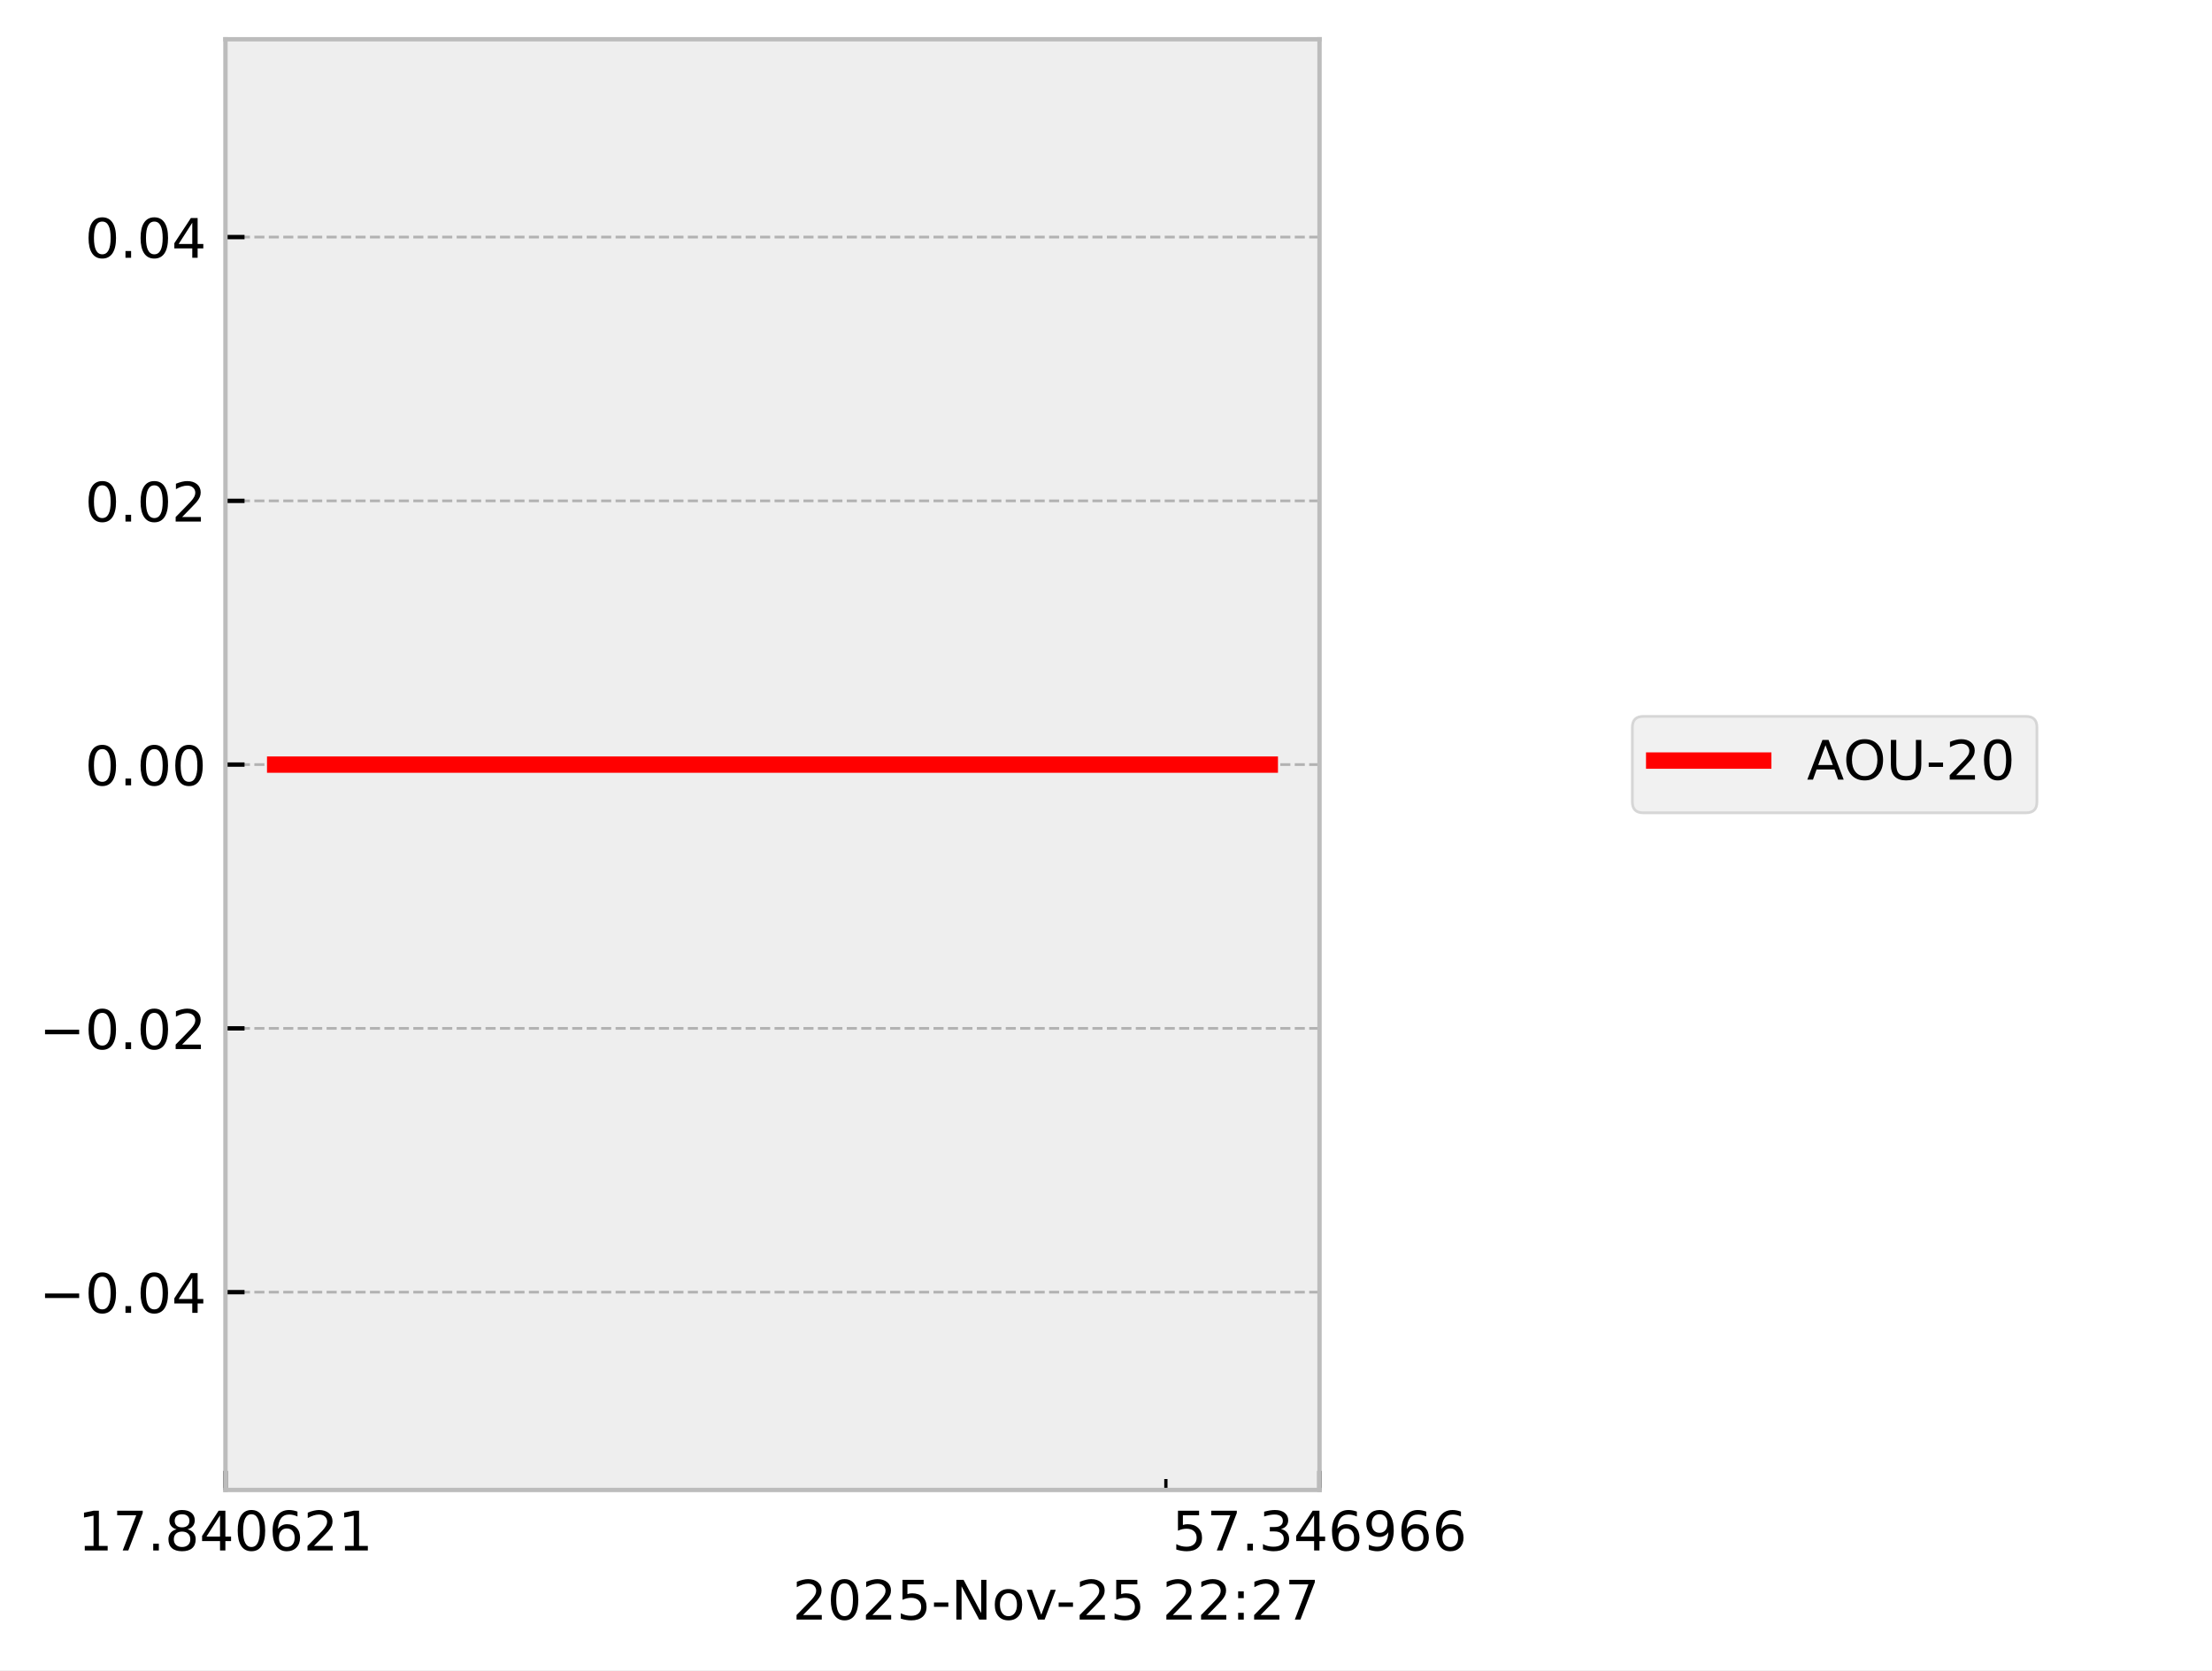
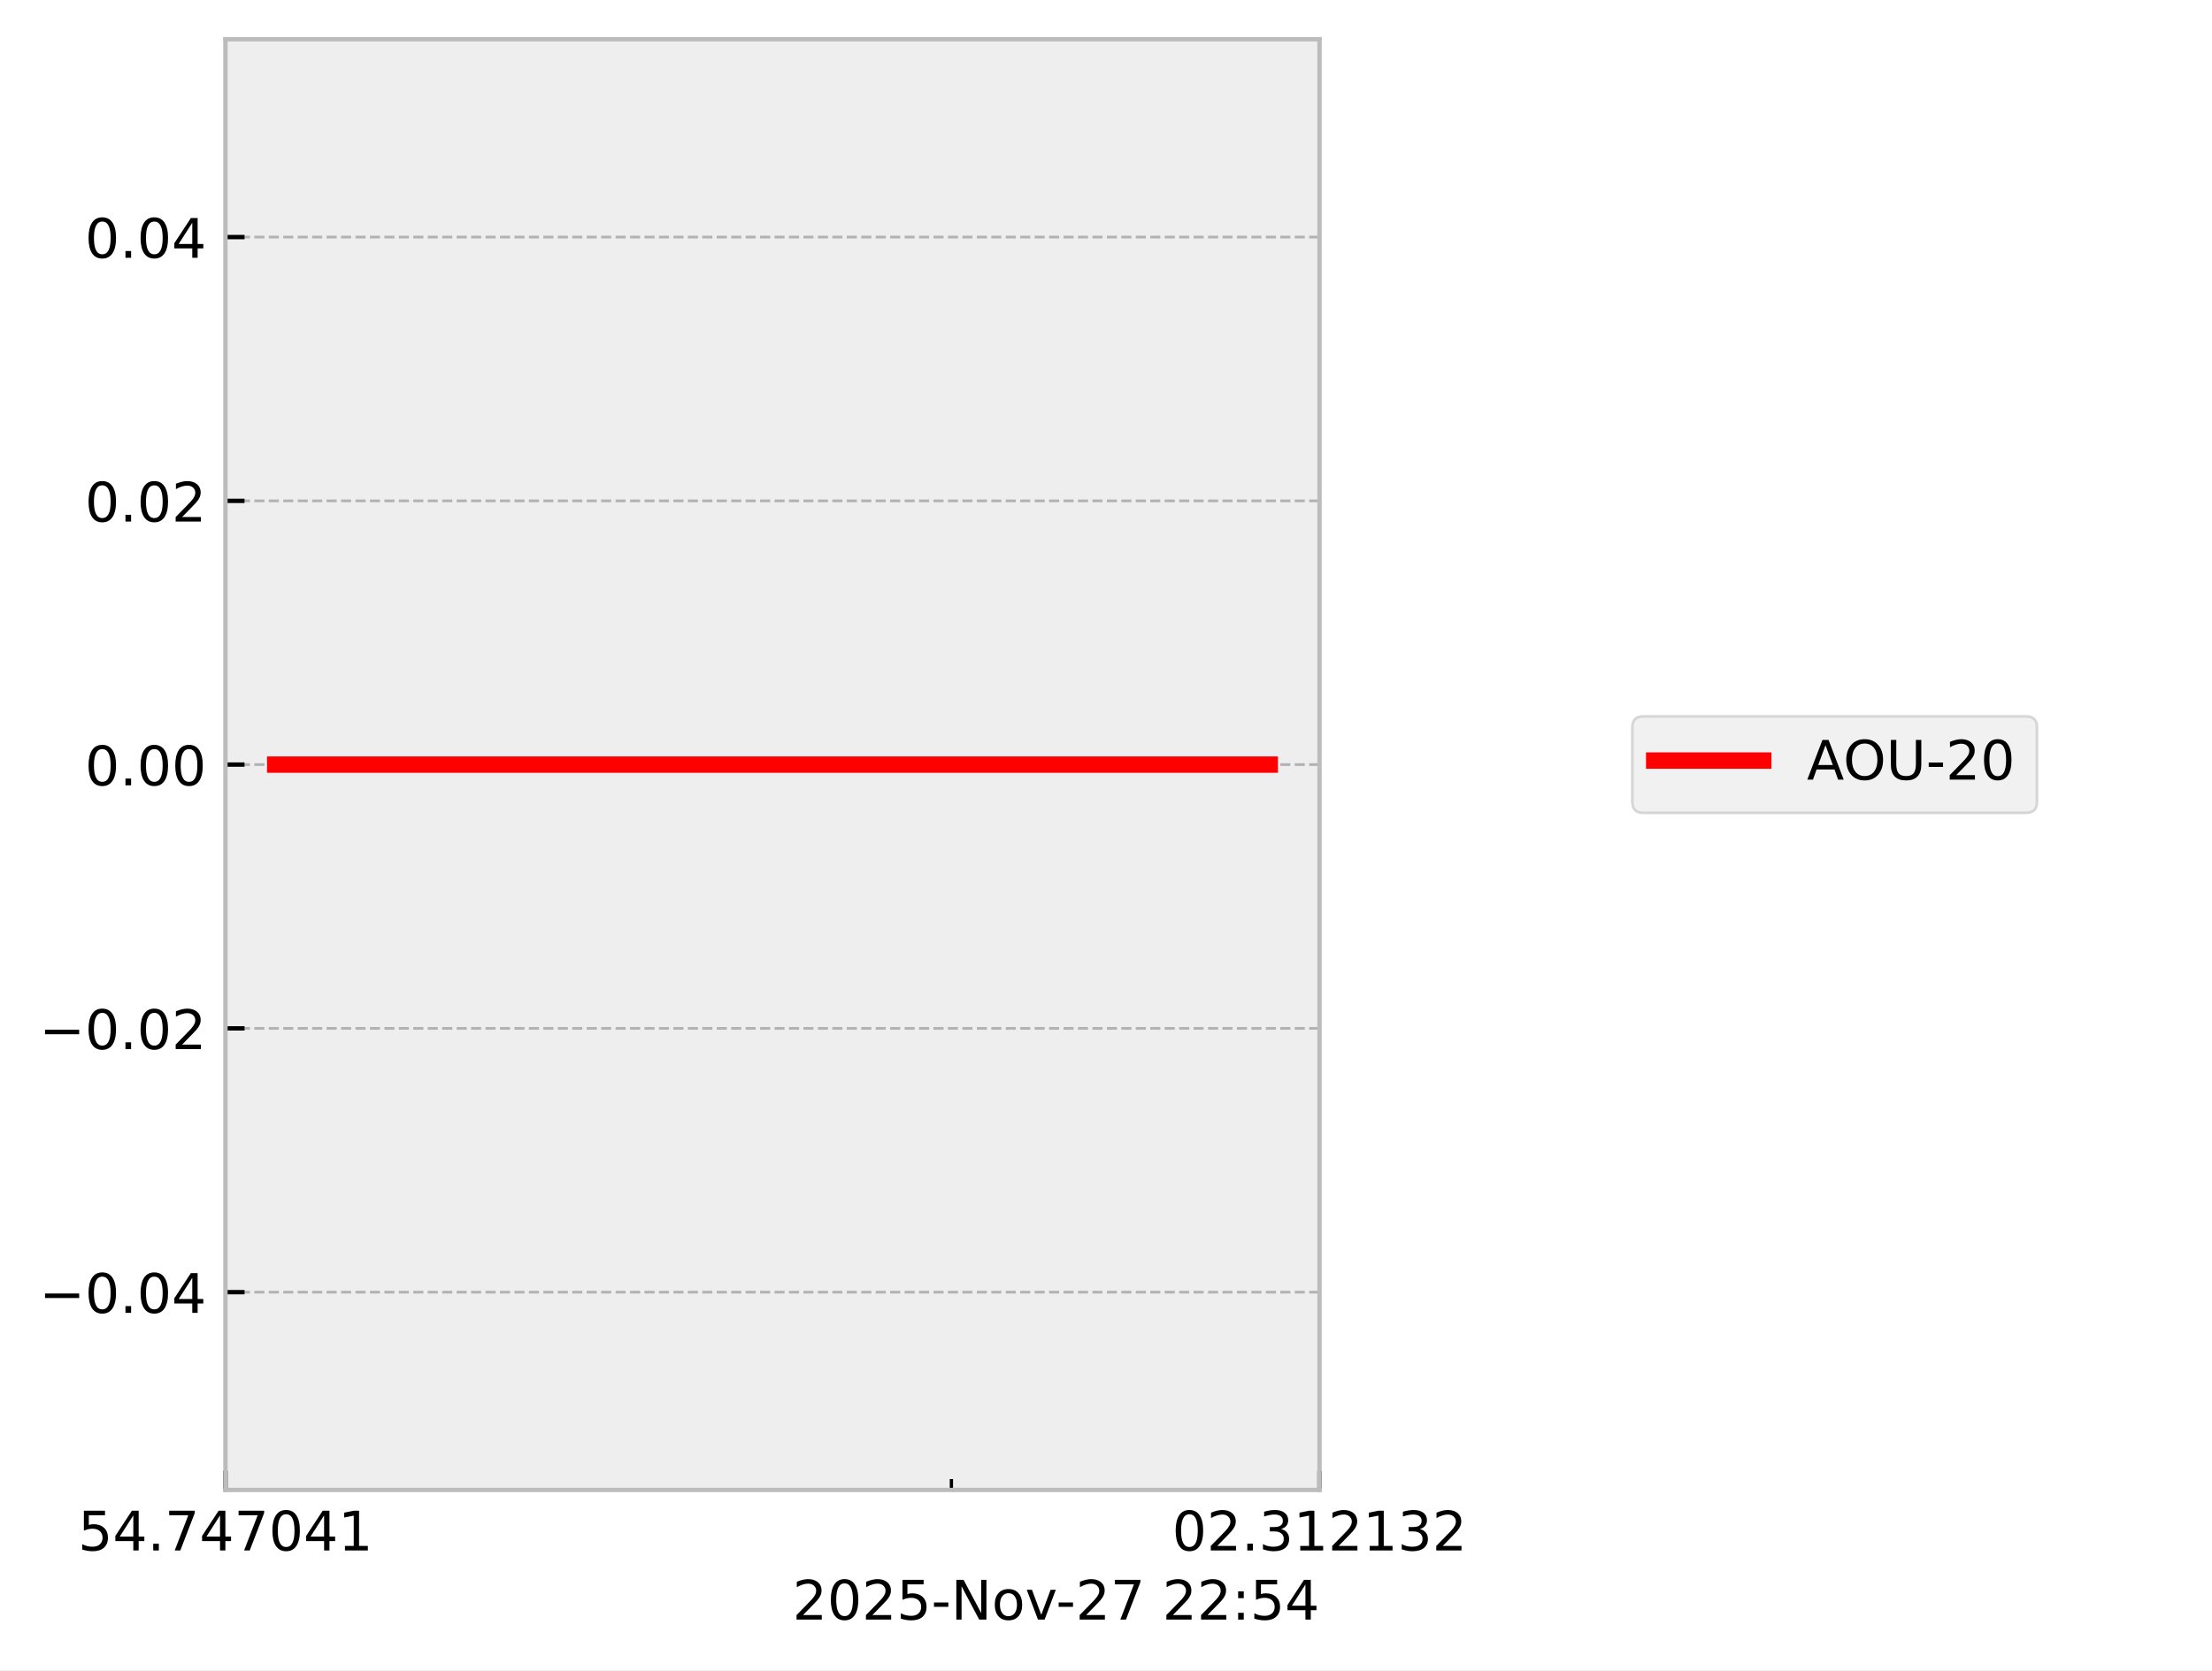
<svg xmlns="http://www.w3.org/2000/svg" xmlns:xlink="http://www.w3.org/1999/xlink" width="405.665pt" height="306.368pt" viewBox="0 0 405.665 306.368" version="1.1">
  <defs>
    <style type="text/css">*{stroke-linejoin: round; stroke-linecap: butt}</style>
  </defs>
  <g id="figure_1">
    <g id="patch_1">
      <path d="M 0 306.368  L 405.665 306.368  L 405.665 0  L 0 0  z " style="fill: #ffffff" />
    </g>
    <g id="axes_1">
      <g id="patch_2">
        <path d="M 41.345 273.312  L 241.991 273.312  L 241.991 7.2  L 41.345 7.2  z " style="fill: #eeeeee" />
      </g>
      <g id="matplotlib.axis_1">
        <g id="xtick_1">
          <g id="line2d_1">
-             <path d="M 41.345 273.312  L 41.345 7.2  " clip-path="url(#p501bce421d)" style="fill: none; stroke-dasharray: 1.85,0.8; stroke-dashoffset: 0; stroke: #b2b2b2; stroke-width: 0.5" />
+             <path d="M 41.345 273.312  L 41.345 7.2  " clip-path="url(#p3c3fd71b28)" style="fill: none; stroke-dasharray: 1.85,0.8; stroke-dashoffset: 0; stroke: #b2b2b2; stroke-width: 0.5" />
          </g>
          <g id="line2d_2">
            <defs>
-               <path id="mb50b69e434" d="M 0 0  L 0 -3.5  " style="stroke: #000000; stroke-width: 0.8" />
-             </defs>
-             <g>
-               <use xlink:href="#mb50b69e434" x="41.345" y="273.312" style="stroke: #000000; stroke-width: 0.8" />
+               <path id="m36b2ff9d14" d="M 0 0  L 0 -3.5  " style="stroke: #000000; stroke-width: 0.8" />
+             </defs>
+             <g>
+               <use xlink:href="#m36b2ff9d14" x="41.345" y="273.312" style="stroke: #000000; stroke-width: 0.8" />
            </g>
          </g>
          <g id="text_1">
            <g transform="translate(14.30625 284.4104) scale(0.1 -0.1)">
              <defs>
+                 <path id="DejaVuSans-35" d="M 691 4666  L 3169 4666  L 3169 4134  L 1269 4134  L 1269 2991  Q 1406 3038 1543 3061  Q 1681 3084 1819 3084  Q 2600 3084 3056 2656  Q 3513 2228 3513 1497  Q 3513 744 3044 326  Q 2575 -91 1722 -91  Q 1428 -91 1123 -41  Q 819 9 494 109  L 494 744  Q 775 591 1075 516  Q 1375 441 1709 441  Q 2250 441 2565 725  Q 2881 1009 2881 1497  Q 2881 1984 2565 2268  Q 2250 2553 1709 2553  Q 1456 2553 1204 2497  Q 953 2441 691 2322  L 691 4666  z " transform="scale(0.015625)" />
+                 <path id="DejaVuSans-34" d="M 2419 4116  L 825 1625  L 2419 1625  L 2419 4116  z M 2253 4666  L 3047 4666  L 3047 1625  L 3713 1625  L 3713 1100  L 3047 1100  L 3047 0  L 2419 0  L 2419 1100  L 313 1100  L 313 1709  L 2253 4666  z " transform="scale(0.015625)" />
+                 <path id="DejaVuSans-2e" d="M 684 794  L 1344 794  L 1344 0  L 684 0  L 684 794  z " transform="scale(0.015625)" />
+                 <path id="DejaVuSans-37" d="M 525 4666  L 3525 4666  L 3525 4397  L 1831 0  L 1172 0  L 2766 4134  L 525 4134  L 525 4666  z " transform="scale(0.015625)" />
+                 <path id="DejaVuSans-30" d="M 2034 4250  Q 1547 4250 1301 3770  Q 1056 3291 1056 2328  Q 1056 1369 1301 889  Q 1547 409 2034 409  Q 2525 409 2770 889  Q 3016 1369 3016 2328  Q 3016 3291 2770 3770  Q 2525 4250 2034 4250  z M 2034 4750  Q 2819 4750 3233 4129  Q 3647 3509 3647 2328  Q 3647 1150 3233 529  Q 2819 -91 2034 -91  Q 1250 -91 836 529  Q 422 1150 422 2328  Q 422 3509 836 4129  Q 1250 4750 2034 4750  z " transform="scale(0.015625)" />
                <path id="DejaVuSans-31" d="M 794 531  L 1825 531  L 1825 4091  L 703 3866  L 703 4441  L 1819 4666  L 2450 4666  L 2450 531  L 3481 531  L 3481 0  L 794 0  L 794 531  z " transform="scale(0.015625)" />
-                 <path id="DejaVuSans-37" d="M 525 4666  L 3525 4666  L 3525 4397  L 1831 0  L 1172 0  L 2766 4134  L 525 4134  L 525 4666  z " transform="scale(0.015625)" />
-                 <path id="DejaVuSans-2e" d="M 684 794  L 1344 794  L 1344 0  L 684 0  L 684 794  z " transform="scale(0.015625)" />
-                 <path id="DejaVuSans-38" d="M 2034 2216  Q 1584 2216 1326 1975  Q 1069 1734 1069 1313  Q 1069 891 1326 650  Q 1584 409 2034 409  Q 2484 409 2743 651  Q 3003 894 3003 1313  Q 3003 1734 2745 1975  Q 2488 2216 2034 2216  z M 1403 2484  Q 997 2584 770 2862  Q 544 3141 544 3541  Q 544 4100 942 4425  Q 1341 4750 2034 4750  Q 2731 4750 3128 4425  Q 3525 4100 3525 3541  Q 3525 3141 3298 2862  Q 3072 2584 2669 2484  Q 3125 2378 3379 2068  Q 3634 1759 3634 1313  Q 3634 634 3220 271  Q 2806 -91 2034 -91  Q 1263 -91 848 271  Q 434 634 434 1313  Q 434 1759 690 2068  Q 947 2378 1403 2484  z M 1172 3481  Q 1172 3119 1398 2916  Q 1625 2713 2034 2713  Q 2441 2713 2670 2916  Q 2900 3119 2900 3481  Q 2900 3844 2670 4047  Q 2441 4250 2034 4250  Q 1625 4250 1398 4047  Q 1172 3844 1172 3481  z " transform="scale(0.015625)" />
-                 <path id="DejaVuSans-34" d="M 2419 4116  L 825 1625  L 2419 1625  L 2419 4116  z M 2253 4666  L 3047 4666  L 3047 1625  L 3713 1625  L 3713 1100  L 3047 1100  L 3047 0  L 2419 0  L 2419 1100  L 313 1100  L 313 1709  L 2253 4666  z " transform="scale(0.015625)" />
-                 <path id="DejaVuSans-30" d="M 2034 4250  Q 1547 4250 1301 3770  Q 1056 3291 1056 2328  Q 1056 1369 1301 889  Q 1547 409 2034 409  Q 2525 409 2770 889  Q 3016 1369 3016 2328  Q 3016 3291 2770 3770  Q 2525 4250 2034 4250  z M 2034 4750  Q 2819 4750 3233 4129  Q 3647 3509 3647 2328  Q 3647 1150 3233 529  Q 2819 -91 2034 -91  Q 1250 -91 836 529  Q 422 1150 422 2328  Q 422 3509 836 4129  Q 1250 4750 2034 4750  z " transform="scale(0.015625)" />
-                 <path id="DejaVuSans-36" d="M 2113 2584  Q 1688 2584 1439 2293  Q 1191 2003 1191 1497  Q 1191 994 1439 701  Q 1688 409 2113 409  Q 2538 409 2786 701  Q 3034 994 3034 1497  Q 3034 2003 2786 2293  Q 2538 2584 2113 2584  z M 3366 4563  L 3366 3988  Q 3128 4100 2886 4159  Q 2644 4219 2406 4219  Q 1781 4219 1451 3797  Q 1122 3375 1075 2522  Q 1259 2794 1537 2939  Q 1816 3084 2150 3084  Q 2853 3084 3261 2657  Q 3669 2231 3669 1497  Q 3669 778 3244 343  Q 2819 -91 2113 -91  Q 1303 -91 875 529  Q 447 1150 447 2328  Q 447 3434 972 4092  Q 1497 4750 2381 4750  Q 2619 4750 2861 4703  Q 3103 4656 3366 4563  z " transform="scale(0.015625)" />
-                 <path id="DejaVuSans-32" d="M 1228 531  L 3431 531  L 3431 0  L 469 0  L 469 531  Q 828 903 1448 1529  Q 2069 2156 2228 2338  Q 2531 2678 2651 2914  Q 2772 3150 2772 3378  Q 2772 3750 2511 3984  Q 2250 4219 1831 4219  Q 1534 4219 1204 4116  Q 875 4013 500 3803  L 500 4441  Q 881 4594 1212 4672  Q 1544 4750 1819 4750  Q 2544 4750 2975 4387  Q 3406 4025 3406 3419  Q 3406 3131 3298 2873  Q 3191 2616 2906 2266  Q 2828 2175 2409 1742  Q 1991 1309 1228 531  z " transform="scale(0.015625)" />
              </defs>
-               <use xlink:href="#DejaVuSans-31" />
-               <use xlink:href="#DejaVuSans-37" transform="translate(63.62305 0)" />
+               <use xlink:href="#DejaVuSans-35" />
+               <use xlink:href="#DejaVuSans-34" transform="translate(63.62305 0)" />
              <use xlink:href="#DejaVuSans-2e" transform="translate(127.2461 0)" />
-               <use xlink:href="#DejaVuSans-38" transform="translate(159.0332 0)" />
+               <use xlink:href="#DejaVuSans-37" transform="translate(159.0332 0)" />
              <use xlink:href="#DejaVuSans-34" transform="translate(222.6562 0)" />
-               <use xlink:href="#DejaVuSans-30" transform="translate(286.2793 0)" />
-               <use xlink:href="#DejaVuSans-36" transform="translate(349.9023 0)" />
-               <use xlink:href="#DejaVuSans-32" transform="translate(413.5254 0)" />
+               <use xlink:href="#DejaVuSans-37" transform="translate(286.2793 0)" />
+               <use xlink:href="#DejaVuSans-30" transform="translate(349.9023 0)" />
+               <use xlink:href="#DejaVuSans-34" transform="translate(413.5254 0)" />
              <use xlink:href="#DejaVuSans-31" transform="translate(477.1484 0)" />
            </g>
          </g>
        </g>
        <g id="xtick_2">
          <g id="line2d_3">
-             <path d="M 241.991 273.312  L 241.991 7.2  " clip-path="url(#p501bce421d)" style="fill: none; stroke-dasharray: 1.85,0.8; stroke-dashoffset: 0; stroke: #b2b2b2; stroke-width: 0.5" />
+             <path d="M 241.991 273.312  L 241.991 7.2  " clip-path="url(#p3c3fd71b28)" style="fill: none; stroke-dasharray: 1.85,0.8; stroke-dashoffset: 0; stroke: #b2b2b2; stroke-width: 0.5" />
          </g>
          <g id="line2d_4">
            <g>
-               <use xlink:href="#mb50b69e434" x="241.991" y="273.312" style="stroke: #000000; stroke-width: 0.8" />
+               <use xlink:href="#m36b2ff9d14" x="241.991" y="273.312" style="stroke: #000000; stroke-width: 0.8" />
            </g>
          </g>
          <g id="text_2">
            <g transform="translate(214.9522 284.4104) scale(0.1 -0.1)">
              <defs>
-                 <path id="DejaVuSans-35" d="M 691 4666  L 3169 4666  L 3169 4134  L 1269 4134  L 1269 2991  Q 1406 3038 1543 3061  Q 1681 3084 1819 3084  Q 2600 3084 3056 2656  Q 3513 2228 3513 1497  Q 3513 744 3044 326  Q 2575 -91 1722 -91  Q 1428 -91 1123 -41  Q 819 9 494 109  L 494 744  Q 775 591 1075 516  Q 1375 441 1709 441  Q 2250 441 2565 725  Q 2881 1009 2881 1497  Q 2881 1984 2565 2268  Q 2250 2553 1709 2553  Q 1456 2553 1204 2497  Q 953 2441 691 2322  L 691 4666  z " transform="scale(0.015625)" />
+                 <path id="DejaVuSans-32" d="M 1228 531  L 3431 531  L 3431 0  L 469 0  L 469 531  Q 828 903 1448 1529  Q 2069 2156 2228 2338  Q 2531 2678 2651 2914  Q 2772 3150 2772 3378  Q 2772 3750 2511 3984  Q 2250 4219 1831 4219  Q 1534 4219 1204 4116  Q 875 4013 500 3803  L 500 4441  Q 881 4594 1212 4672  Q 1544 4750 1819 4750  Q 2544 4750 2975 4387  Q 3406 4025 3406 3419  Q 3406 3131 3298 2873  Q 3191 2616 2906 2266  Q 2828 2175 2409 1742  Q 1991 1309 1228 531  z " transform="scale(0.015625)" />
                <path id="DejaVuSans-33" d="M 2597 2516  Q 3050 2419 3304 2112  Q 3559 1806 3559 1356  Q 3559 666 3084 287  Q 2609 -91 1734 -91  Q 1441 -91 1130 -33  Q 819 25 488 141  L 488 750  Q 750 597 1062 519  Q 1375 441 1716 441  Q 2309 441 2620 675  Q 2931 909 2931 1356  Q 2931 1769 2642 2001  Q 2353 2234 1838 2234  L 1294 2234  L 1294 2753  L 1863 2753  Q 2328 2753 2575 2939  Q 2822 3125 2822 3475  Q 2822 3834 2567 4026  Q 2313 4219 1838 4219  Q 1578 4219 1281 4162  Q 984 4106 628 3988  L 628 4550  Q 988 4650 1302 4700  Q 1616 4750 1894 4750  Q 2613 4750 3031 4423  Q 3450 4097 3450 3541  Q 3450 3153 3228 2886  Q 3006 2619 2597 2516  z " transform="scale(0.015625)" />
-                 <path id="DejaVuSans-39" d="M 703 97  L 703 672  Q 941 559 1184 500  Q 1428 441 1663 441  Q 2288 441 2617 861  Q 2947 1281 2994 2138  Q 2813 1869 2534 1725  Q 2256 1581 1919 1581  Q 1219 1581 811 2004  Q 403 2428 403 3163  Q 403 3881 828 4315  Q 1253 4750 1959 4750  Q 2769 4750 3195 4129  Q 3622 3509 3622 2328  Q 3622 1225 3098 567  Q 2575 -91 1691 -91  Q 1453 -91 1209 -44  Q 966 3 703 97  z M 1959 2075  Q 2384 2075 2632 2365  Q 2881 2656 2881 3163  Q 2881 3666 2632 3958  Q 2384 4250 1959 4250  Q 1534 4250 1286 3958  Q 1038 3666 1038 3163  Q 1038 2656 1286 2365  Q 1534 2075 1959 2075  z " transform="scale(0.015625)" />
              </defs>
-               <use xlink:href="#DejaVuSans-35" />
-               <use xlink:href="#DejaVuSans-37" transform="translate(63.62305 0)" />
+               <use xlink:href="#DejaVuSans-30" />
+               <use xlink:href="#DejaVuSans-32" transform="translate(63.62305 0)" />
              <use xlink:href="#DejaVuSans-2e" transform="translate(127.2461 0)" />
              <use xlink:href="#DejaVuSans-33" transform="translate(159.0332 0)" />
-               <use xlink:href="#DejaVuSans-34" transform="translate(222.6562 0)" />
-               <use xlink:href="#DejaVuSans-36" transform="translate(286.2793 0)" />
-               <use xlink:href="#DejaVuSans-39" transform="translate(349.9023 0)" />
-               <use xlink:href="#DejaVuSans-36" transform="translate(413.5254 0)" />
-               <use xlink:href="#DejaVuSans-36" transform="translate(477.1484 0)" />
+               <use xlink:href="#DejaVuSans-31" transform="translate(222.6562 0)" />
+               <use xlink:href="#DejaVuSans-32" transform="translate(286.2793 0)" />
+               <use xlink:href="#DejaVuSans-31" transform="translate(349.9023 0)" />
+               <use xlink:href="#DejaVuSans-33" transform="translate(413.5254 0)" />
+               <use xlink:href="#DejaVuSans-32" transform="translate(477.1484 0)" />
            </g>
          </g>
        </g>
        <g id="xtick_3">
          <g id="line2d_5">
            <defs>
-               <path id="mab6354a854" d="M 0 0  L 0 -2  " style="stroke: #000000; stroke-width: 0.6" />
-             </defs>
-             <g>
-               <use xlink:href="#mab6354a854" x="213.814" y="273.312" style="stroke: #000000; stroke-width: 0.6" />
+               <path id="mce2ca6b28b" d="M 0 0  L 0 -2  " style="stroke: #000000; stroke-width: 0.6" />
+             </defs>
+             <g>
+               <use xlink:href="#mce2ca6b28b" x="174.48" y="273.312" style="stroke: #000000; stroke-width: 0.6" />
            </g>
          </g>
        </g>
        <g id="text_3">
          <g transform="translate(145.3475 297.0886) scale(0.1 -0.1)">
            <defs>
              <path id="DejaVuSans-2d" d="M 313 2009  L 1997 2009  L 1997 1497  L 313 1497  L 313 2009  z " transform="scale(0.015625)" />
              <path id="DejaVuSans-4e" d="M 628 4666  L 1478 4666  L 3547 763  L 3547 4666  L 4159 4666  L 4159 0  L 3309 0  L 1241 3903  L 1241 0  L 628 0  L 628 4666  z " transform="scale(0.015625)" />
              <path id="DejaVuSans-6f" d="M 1959 3097  Q 1497 3097 1228 2736  Q 959 2375 959 1747  Q 959 1119 1226 758  Q 1494 397 1959 397  Q 2419 397 2687 759  Q 2956 1122 2956 1747  Q 2956 2369 2687 2733  Q 2419 3097 1959 3097  z M 1959 3584  Q 2709 3584 3137 3096  Q 3566 2609 3566 1747  Q 3566 888 3137 398  Q 2709 -91 1959 -91  Q 1206 -91 779 398  Q 353 888 353 1747  Q 353 2609 779 3096  Q 1206 3584 1959 3584  z " transform="scale(0.015625)" />
              <path id="DejaVuSans-76" d="M 191 3500  L 800 3500  L 1894 563  L 2988 3500  L 3597 3500  L 2284 0  L 1503 0  L 191 3500  z " transform="scale(0.015625)" />
              <path id="DejaVuSans-20" transform="scale(0.015625)" />
              <path id="DejaVuSans-3a" d="M 750 794  L 1409 794  L 1409 0  L 750 0  L 750 794  z M 750 3309  L 1409 3309  L 1409 2516  L 750 2516  L 750 3309  z " transform="scale(0.015625)" />
            </defs>
            <use xlink:href="#DejaVuSans-32" />
            <use xlink:href="#DejaVuSans-30" transform="translate(63.62305 0)" />
            <use xlink:href="#DejaVuSans-32" transform="translate(127.2461 0)" />
            <use xlink:href="#DejaVuSans-35" transform="translate(190.8691 0)" />
            <use xlink:href="#DejaVuSans-2d" transform="translate(254.4922 0)" />
            <use xlink:href="#DejaVuSans-4e" transform="translate(290.5762 0)" />
            <use xlink:href="#DejaVuSans-6f" transform="translate(365.3809 0)" />
            <use xlink:href="#DejaVuSans-76" transform="translate(426.5625 0)" />
            <use xlink:href="#DejaVuSans-2d" transform="translate(483.1172 0)" />
            <use xlink:href="#DejaVuSans-32" transform="translate(519.2012 0)" />
-             <use xlink:href="#DejaVuSans-35" transform="translate(582.8242 0)" />
+             <use xlink:href="#DejaVuSans-37" transform="translate(582.8242 0)" />
            <use xlink:href="#DejaVuSans-20" transform="translate(646.4473 0)" />
            <use xlink:href="#DejaVuSans-32" transform="translate(678.2344 0)" />
            <use xlink:href="#DejaVuSans-32" transform="translate(741.8574 0)" />
            <use xlink:href="#DejaVuSans-3a" transform="translate(805.4805 0)" />
-             <use xlink:href="#DejaVuSans-32" transform="translate(839.1719 0)" />
-             <use xlink:href="#DejaVuSans-37" transform="translate(902.7949 0)" />
+             <use xlink:href="#DejaVuSans-35" transform="translate(839.1719 0)" />
+             <use xlink:href="#DejaVuSans-34" transform="translate(902.7949 0)" />
          </g>
        </g>
      </g>
      <g id="matplotlib.axis_2">
        <g id="ytick_1">
          <g id="line2d_6">
-             <path d="M 41.345 237.024  L 241.991 237.024  " clip-path="url(#p501bce421d)" style="fill: none; stroke-dasharray: 1.85,0.8; stroke-dashoffset: 0; stroke: #b2b2b2; stroke-width: 0.5" />
+             <path d="M 41.345 237.024  L 241.991 237.024  " clip-path="url(#p3c3fd71b28)" style="fill: none; stroke-dasharray: 1.85,0.8; stroke-dashoffset: 0; stroke: #b2b2b2; stroke-width: 0.5" />
          </g>
          <g id="line2d_7">
            <defs>
-               <path id="m746ea43ef0" d="M 0 0  L 3.5 0  " style="stroke: #000000; stroke-width: 0.8" />
-             </defs>
-             <g>
-               <use xlink:href="#m746ea43ef0" x="41.345" y="237.024" style="stroke: #000000; stroke-width: 0.8" />
+               <path id="m83bd974dcd" d="M 0 0  L 3.5 0  " style="stroke: #000000; stroke-width: 0.8" />
+             </defs>
+             <g>
+               <use xlink:href="#m83bd974dcd" x="41.345" y="237.024" style="stroke: #000000; stroke-width: 0.8" />
            </g>
          </g>
          <g id="text_4">
            <g transform="translate(7.2 240.8232) scale(0.1 -0.1)">
              <defs>
                <path id="DejaVuSans-2212" d="M 678 2272  L 4684 2272  L 4684 1741  L 678 1741  L 678 2272  z " transform="scale(0.015625)" />
              </defs>
              <use xlink:href="#DejaVuSans-2212" />
              <use xlink:href="#DejaVuSans-30" transform="translate(83.78906 0)" />
              <use xlink:href="#DejaVuSans-2e" transform="translate(147.4121 0)" />
              <use xlink:href="#DejaVuSans-30" transform="translate(179.1992 0)" />
              <use xlink:href="#DejaVuSans-34" transform="translate(242.8223 0)" />
            </g>
          </g>
        </g>
        <g id="ytick_2">
          <g id="line2d_8">
-             <path d="M 41.345 188.64  L 241.991 188.64  " clip-path="url(#p501bce421d)" style="fill: none; stroke-dasharray: 1.85,0.8; stroke-dashoffset: 0; stroke: #b2b2b2; stroke-width: 0.5" />
+             <path d="M 41.345 188.64  L 241.991 188.64  " clip-path="url(#p3c3fd71b28)" style="fill: none; stroke-dasharray: 1.85,0.8; stroke-dashoffset: 0; stroke: #b2b2b2; stroke-width: 0.5" />
          </g>
          <g id="line2d_9">
            <g>
-               <use xlink:href="#m746ea43ef0" x="41.345" y="188.64" style="stroke: #000000; stroke-width: 0.8" />
+               <use xlink:href="#m83bd974dcd" x="41.345" y="188.64" style="stroke: #000000; stroke-width: 0.8" />
            </g>
          </g>
          <g id="text_5">
            <g transform="translate(7.2 192.4392) scale(0.1 -0.1)">
              <use xlink:href="#DejaVuSans-2212" />
              <use xlink:href="#DejaVuSans-30" transform="translate(83.78906 0)" />
              <use xlink:href="#DejaVuSans-2e" transform="translate(147.4121 0)" />
              <use xlink:href="#DejaVuSans-30" transform="translate(179.1992 0)" />
              <use xlink:href="#DejaVuSans-32" transform="translate(242.8223 0)" />
            </g>
          </g>
        </g>
        <g id="ytick_3">
          <g id="line2d_10">
-             <path d="M 41.345 140.256  L 241.991 140.256  " clip-path="url(#p501bce421d)" style="fill: none; stroke-dasharray: 1.85,0.8; stroke-dashoffset: 0; stroke: #b2b2b2; stroke-width: 0.5" />
+             <path d="M 41.345 140.256  L 241.991 140.256  " clip-path="url(#p3c3fd71b28)" style="fill: none; stroke-dasharray: 1.85,0.8; stroke-dashoffset: 0; stroke: #b2b2b2; stroke-width: 0.5" />
          </g>
          <g id="line2d_11">
            <g>
-               <use xlink:href="#m746ea43ef0" x="41.345" y="140.256" style="stroke: #000000; stroke-width: 0.8" />
+               <use xlink:href="#m83bd974dcd" x="41.345" y="140.256" style="stroke: #000000; stroke-width: 0.8" />
            </g>
          </g>
          <g id="text_6">
            <g transform="translate(15.57969 144.0552) scale(0.1 -0.1)">
              <use xlink:href="#DejaVuSans-30" />
              <use xlink:href="#DejaVuSans-2e" transform="translate(63.62305 0)" />
              <use xlink:href="#DejaVuSans-30" transform="translate(95.41016 0)" />
              <use xlink:href="#DejaVuSans-30" transform="translate(159.0332 0)" />
            </g>
          </g>
        </g>
        <g id="ytick_4">
          <g id="line2d_12">
-             <path d="M 41.345 91.872  L 241.991 91.872  " clip-path="url(#p501bce421d)" style="fill: none; stroke-dasharray: 1.85,0.8; stroke-dashoffset: 0; stroke: #b2b2b2; stroke-width: 0.5" />
+             <path d="M 41.345 91.872  L 241.991 91.872  " clip-path="url(#p3c3fd71b28)" style="fill: none; stroke-dasharray: 1.85,0.8; stroke-dashoffset: 0; stroke: #b2b2b2; stroke-width: 0.5" />
          </g>
          <g id="line2d_13">
            <g>
-               <use xlink:href="#m746ea43ef0" x="41.345" y="91.872" style="stroke: #000000; stroke-width: 0.8" />
+               <use xlink:href="#m83bd974dcd" x="41.345" y="91.872" style="stroke: #000000; stroke-width: 0.8" />
            </g>
          </g>
          <g id="text_7">
            <g transform="translate(15.57969 95.67122) scale(0.1 -0.1)">
              <use xlink:href="#DejaVuSans-30" />
              <use xlink:href="#DejaVuSans-2e" transform="translate(63.62305 0)" />
              <use xlink:href="#DejaVuSans-30" transform="translate(95.41016 0)" />
              <use xlink:href="#DejaVuSans-32" transform="translate(159.0332 0)" />
            </g>
          </g>
        </g>
        <g id="ytick_5">
          <g id="line2d_14">
-             <path d="M 41.345 43.488  L 241.991 43.488  " clip-path="url(#p501bce421d)" style="fill: none; stroke-dasharray: 1.85,0.8; stroke-dashoffset: 0; stroke: #b2b2b2; stroke-width: 0.5" />
+             <path d="M 41.345 43.488  L 241.991 43.488  " clip-path="url(#p3c3fd71b28)" style="fill: none; stroke-dasharray: 1.85,0.8; stroke-dashoffset: 0; stroke: #b2b2b2; stroke-width: 0.5" />
          </g>
          <g id="line2d_15">
            <g>
-               <use xlink:href="#m746ea43ef0" x="41.345" y="43.488" style="stroke: #000000; stroke-width: 0.8" />
+               <use xlink:href="#m83bd974dcd" x="41.345" y="43.488" style="stroke: #000000; stroke-width: 0.8" />
            </g>
          </g>
          <g id="text_8">
            <g transform="translate(15.57969 47.28722) scale(0.1 -0.1)">
              <use xlink:href="#DejaVuSans-30" />
              <use xlink:href="#DejaVuSans-2e" transform="translate(63.62305 0)" />
              <use xlink:href="#DejaVuSans-30" transform="translate(95.41016 0)" />
              <use xlink:href="#DejaVuSans-34" transform="translate(159.0332 0)" />
            </g>
          </g>
        </g>
      </g>
      <g id="line2d_16">
-         <path d="M 50.466 140.256  L 77.014 140.256  L 194.278 140.256  L 202.563 140.256  L 231.85 140.256  L 232.871 140.256  " clip-path="url(#p501bce421d)" style="fill: none; stroke: #ff0000; stroke-width: 3; stroke-linecap: square" />
+         <path d="M 50.466 140.256  L 70.621 140.256  L 159.648 140.256  L 165.938 140.256  L 188.172 140.256  L 232.766 140.256  L 232.871 140.256  " clip-path="url(#p3c3fd71b28)" style="fill: none; stroke: #ff0000; stroke-width: 3; stroke-linecap: square" />
      </g>
      <g id="patch_3">
        <path d="M 41.345 273.312  L 41.345 7.2  " style="fill: none; stroke: #bcbcbc; stroke-width: 0.8; stroke-linejoin: miter; stroke-linecap: square" />
      </g>
      <g id="patch_4">
        <path d="M 241.991 273.312  L 241.991 7.2  " style="fill: none; stroke: #bcbcbc; stroke-width: 0.8; stroke-linejoin: miter; stroke-linecap: square" />
      </g>
      <g id="patch_5">
        <path d="M 41.345 273.312  L 241.991 273.312  " style="fill: none; stroke: #bcbcbc; stroke-width: 0.8; stroke-linejoin: miter; stroke-linecap: square" />
      </g>
      <g id="patch_6">
        <path d="M 41.345 7.2  L 241.991 7.2  " style="fill: none; stroke: #bcbcbc; stroke-width: 0.8; stroke-linejoin: miter; stroke-linecap: square" />
      </g>
    </g>
    <g id="axes_2">
      <g id="legend_1">
        <g id="patch_7">
          <path d="M 301.366 149.095  L 371.556 149.095  Q 373.556 149.095 373.556 147.095  L 373.556 133.417  Q 373.556 131.417 371.556 131.417  L 301.366 131.417  Q 299.366 131.417 299.366 133.417  L 299.366 147.095  Q 299.366 149.095 301.366 149.095  z " style="fill: #eeeeee; opacity: 0.8; stroke: #cccccc; stroke-width: 0.5; stroke-linejoin: miter" />
        </g>
        <g id="line2d_17">
          <path d="M 303.366 139.515  L 313.366 139.515  L 323.366 139.515  " style="fill: none; stroke: #ff0000; stroke-width: 3; stroke-linecap: square" />
        </g>
        <g id="text_9">
          <g transform="translate(331.3665 143.0154) scale(0.1 -0.1)">
            <defs>
              <path id="DejaVuSans-41" d="M 2188 4044  L 1331 1722  L 3047 1722  L 2188 4044  z M 1831 4666  L 2547 4666  L 4325 0  L 3669 0  L 3244 1197  L 1141 1197  L 716 0  L 50 0  L 1831 4666  z " transform="scale(0.015625)" />
              <path id="DejaVuSans-4f" d="M 2522 4238  Q 1834 4238 1429 3725  Q 1025 3213 1025 2328  Q 1025 1447 1429 934  Q 1834 422 2522 422  Q 3209 422 3611 934  Q 4013 1447 4013 2328  Q 4013 3213 3611 3725  Q 3209 4238 2522 4238  z M 2522 4750  Q 3503 4750 4090 4092  Q 4678 3434 4678 2328  Q 4678 1225 4090 567  Q 3503 -91 2522 -91  Q 1538 -91 948 565  Q 359 1222 359 2328  Q 359 3434 948 4092  Q 1538 4750 2522 4750  z " transform="scale(0.015625)" />
              <path id="DejaVuSans-55" d="M 556 4666  L 1191 4666  L 1191 1831  Q 1191 1081 1462 751  Q 1734 422 2344 422  Q 2950 422 3222 751  Q 3494 1081 3494 1831  L 3494 4666  L 4128 4666  L 4128 1753  Q 4128 841 3676 375  Q 3225 -91 2344 -91  Q 1459 -91 1007 375  Q 556 841 556 1753  L 556 4666  z " transform="scale(0.015625)" />
            </defs>
            <use xlink:href="#DejaVuSans-41" />
            <use xlink:href="#DejaVuSans-4f" transform="translate(66.6582 0)" />
            <use xlink:href="#DejaVuSans-55" transform="translate(145.3691 0)" />
            <use xlink:href="#DejaVuSans-2d" transform="translate(218.5625 0)" />
            <use xlink:href="#DejaVuSans-32" transform="translate(254.6465 0)" />
            <use xlink:href="#DejaVuSans-30" transform="translate(318.2695 0)" />
          </g>
        </g>
      </g>
    </g>
  </g>
  <defs>
-     <clipPath id="p501bce421d">
+     <clipPath id="p3c3fd71b28">
      <rect x="41.345" y="7.2" width="200.646" height="266.112" />
    </clipPath>
  </defs>
</svg>
